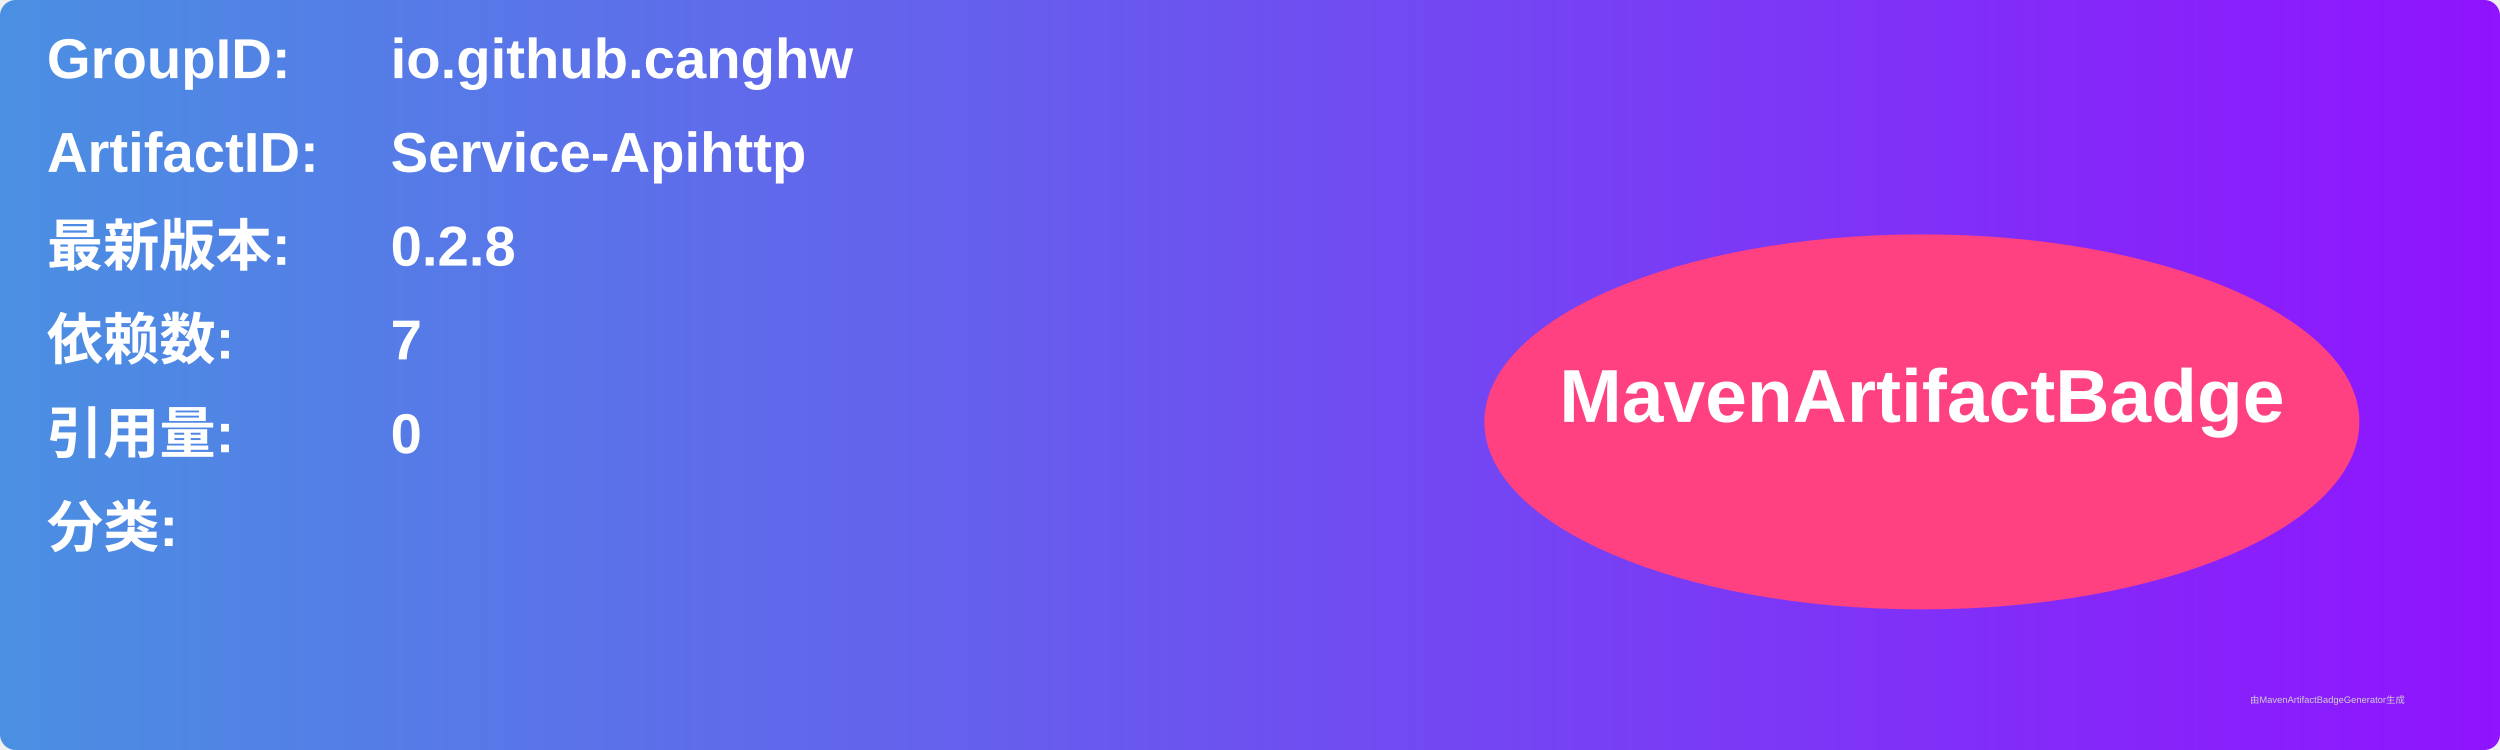
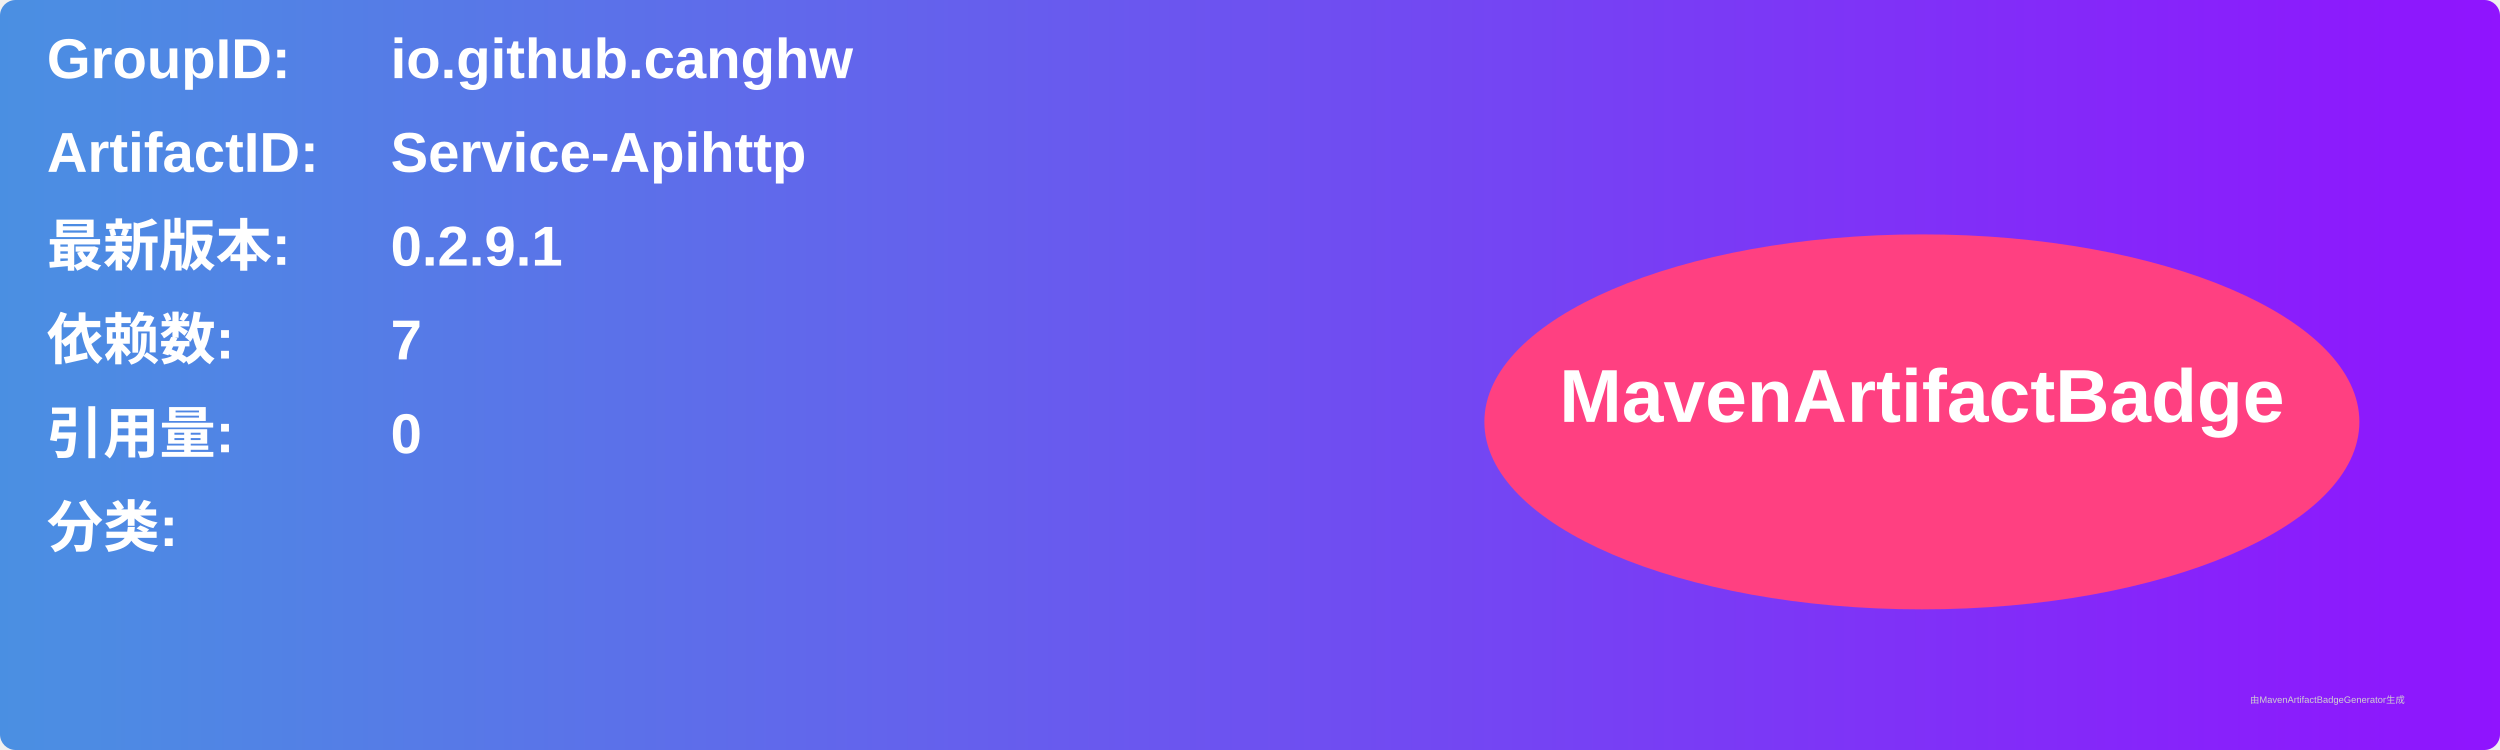
<svg xmlns="http://www.w3.org/2000/svg" width="800" height="240" viewBox="0 0 800 240">
  <linearGradient id="grad" x1="0%" y1="0%" x2="100%" y2="0%">
    <stop offset="0%" stop-color="#4a90e2" />
    <stop offset="100%" stop-color="#9013fe" />
  </linearGradient>
  <rect width="100%" height="100%" rx="5" ry="5" fill="url(#grad)" />
  <g transform="translate(15, 15)">
    <text x="0" y="10" font-family="Arial" font-size="18" fill="white" font-weight="bold" width="260">GroupID:</text>
    <text x="110" y="10" font-family="Arial" font-size="18" fill="white" font-weight="bold" width="460">io.github.canghw</text>
    <text x="0" y="40" font-family="Arial" font-size="18" fill="white" font-weight="bold" width="260">ArtifactID:</text>
    <text x="110" y="40" font-family="Arial" font-size="18" fill="white" font-weight="bold" width="460">Service-Apihttp</text>
    <text x="0" y="70" font-family="Arial" font-size="18" fill="white" font-weight="bold">最新版本:</text>
    <text x="110" y="70" font-family="Arial" font-size="18" fill="white" font-weight="bold">
-       <tspan font-weight="bold">0.2.8</tspan>
+       <tspan font-weight="bold">0.2.9.1</tspan>
    </text>
    <text x="0" y="100" font-family="Arial" font-size="18" fill="white" font-weight="bold">依赖数: </text>
    <text x="110" y="100" font-family="Arial" font-size="18" fill="white">
      <tspan font-weight="bold">7</tspan>
    </text>
    <text x="0" y="130" font-family="Arial" font-size="18" fill="white" font-weight="bold">引用量: </text>
    <text x="110" y="130" font-family="Arial" font-size="18" fill="white">
      <tspan font-weight="bold">0</tspan>
    </text>
    <text x="0" y="160" font-family="Arial" font-size="18" fill="white" font-weight="bold">分类:</text>
    <text x="10" y="190" font-family="Arial" font-size="10" fill="white">
      <tspan font-weight="bold" />
    </text>
    <ellipse cx="600" cy="120" rx="140" ry="60" fill="#ff4081" />
    <text x="600" y="120" text-anchor="middle" font-family="Arial" font-size="24" fill="white" font-weight="bold">MavenArtifactBadge</text>
  </g>
  <text x="720" y="225" font-family="Arial" font-size="3" fill="#d0d0d0">由MavenArtifactBadgeGenerator生成</text>
</svg>
